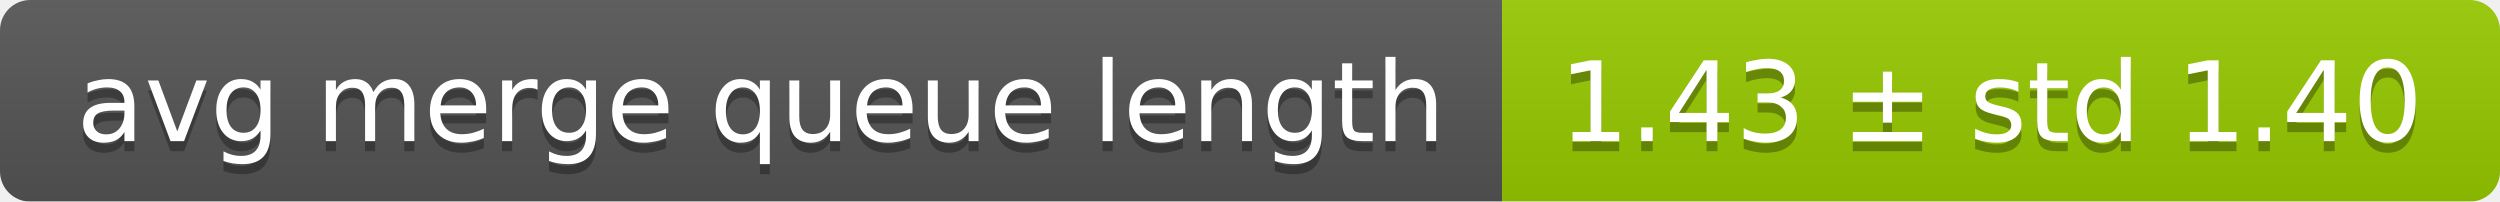
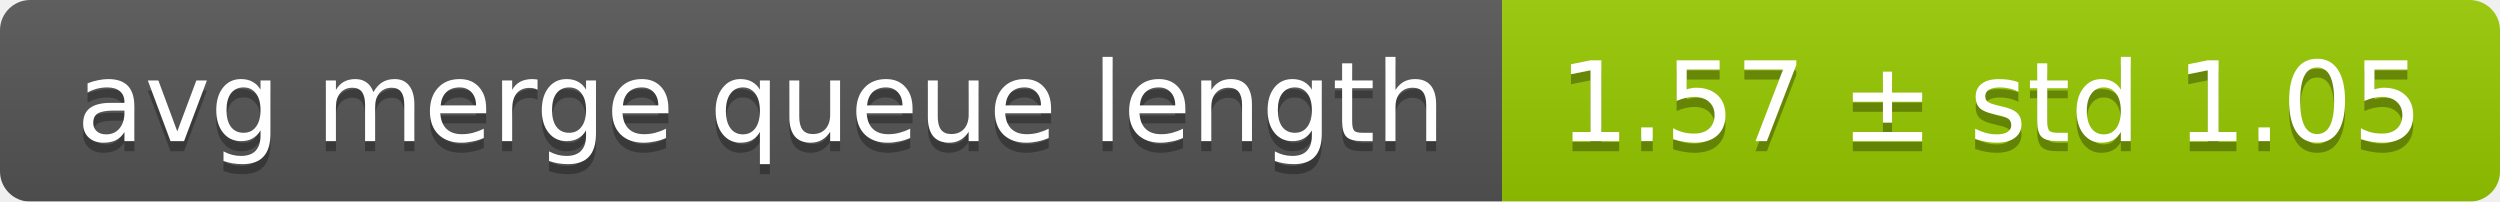
<svg xmlns="http://www.w3.org/2000/svg" width="248" height="20">
  <linearGradient id="smooth" x2="0" y2="100%">
    <stop offset="0" stop-color="#bbb" stop-opacity=".1" />
    <stop offset="1" stop-opacity=".1" />
  </linearGradient>
  <mask id="round">
    <rect width="248" height="20" rx="3" fill="#fff" />
  </mask>
  <g mask="url(#round)">
    <rect width="149" height="20" fill="#555" />
    <rect x="149" width="99" height="20" fill="#97ca00" />
    <rect width="248" height="20" fill="url(#smooth)" />
  </g>
  <g fill="#fff" text-anchor="middle" font-family="DejaVu Sans,Verdana,Geneva,sans-serif" font-size="11">
    <text x="75.5" y="15" fill="#010101" fill-opacity=".3">avg merge queue length</text>
    <text x="75.5" y="14">avg merge queue length</text>
-     <text x="197.5" y="15" fill="#010101" fill-opacity=".3">1.43 ± std 1.40</text>
-     <text x="197.5" y="14">1.43 ± std 1.40</text>
+     <text x="197.5" y="15" fill="#010101" fill-opacity=".3">1.57 ± std 1.05</text>
+     <text x="197.5" y="14">1.57 ± std 1.05</text>
  </g>
</svg>
